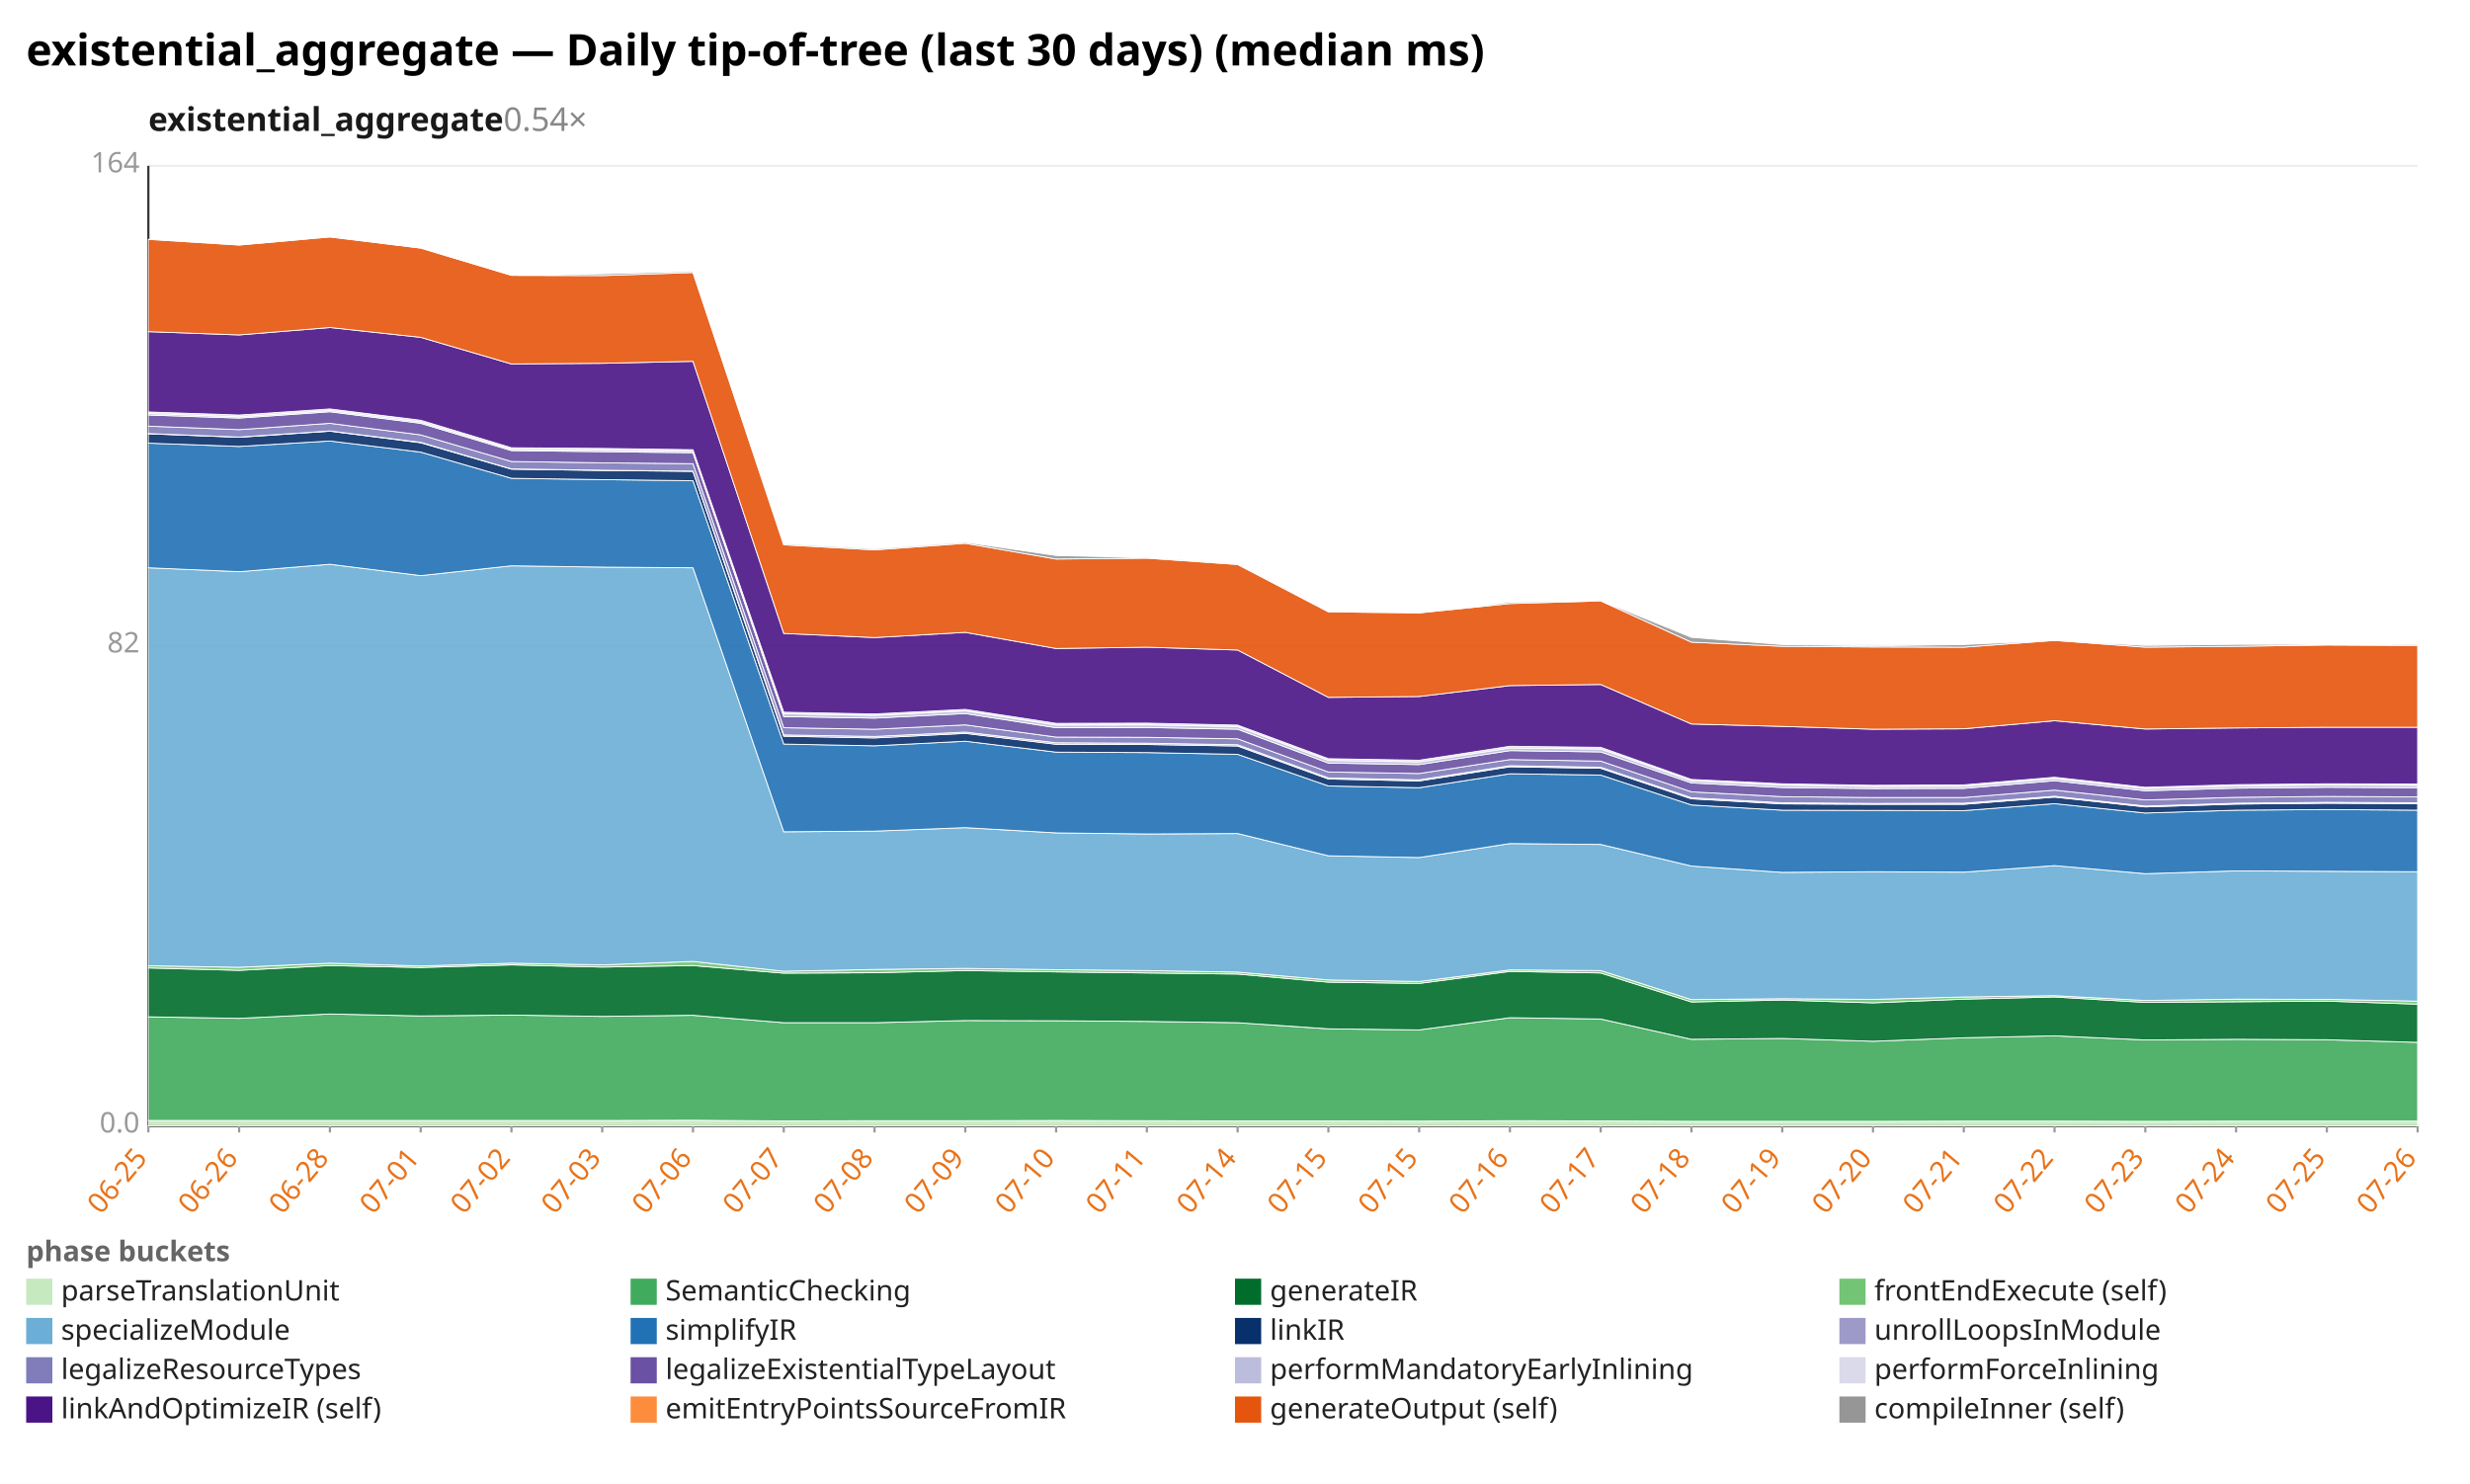
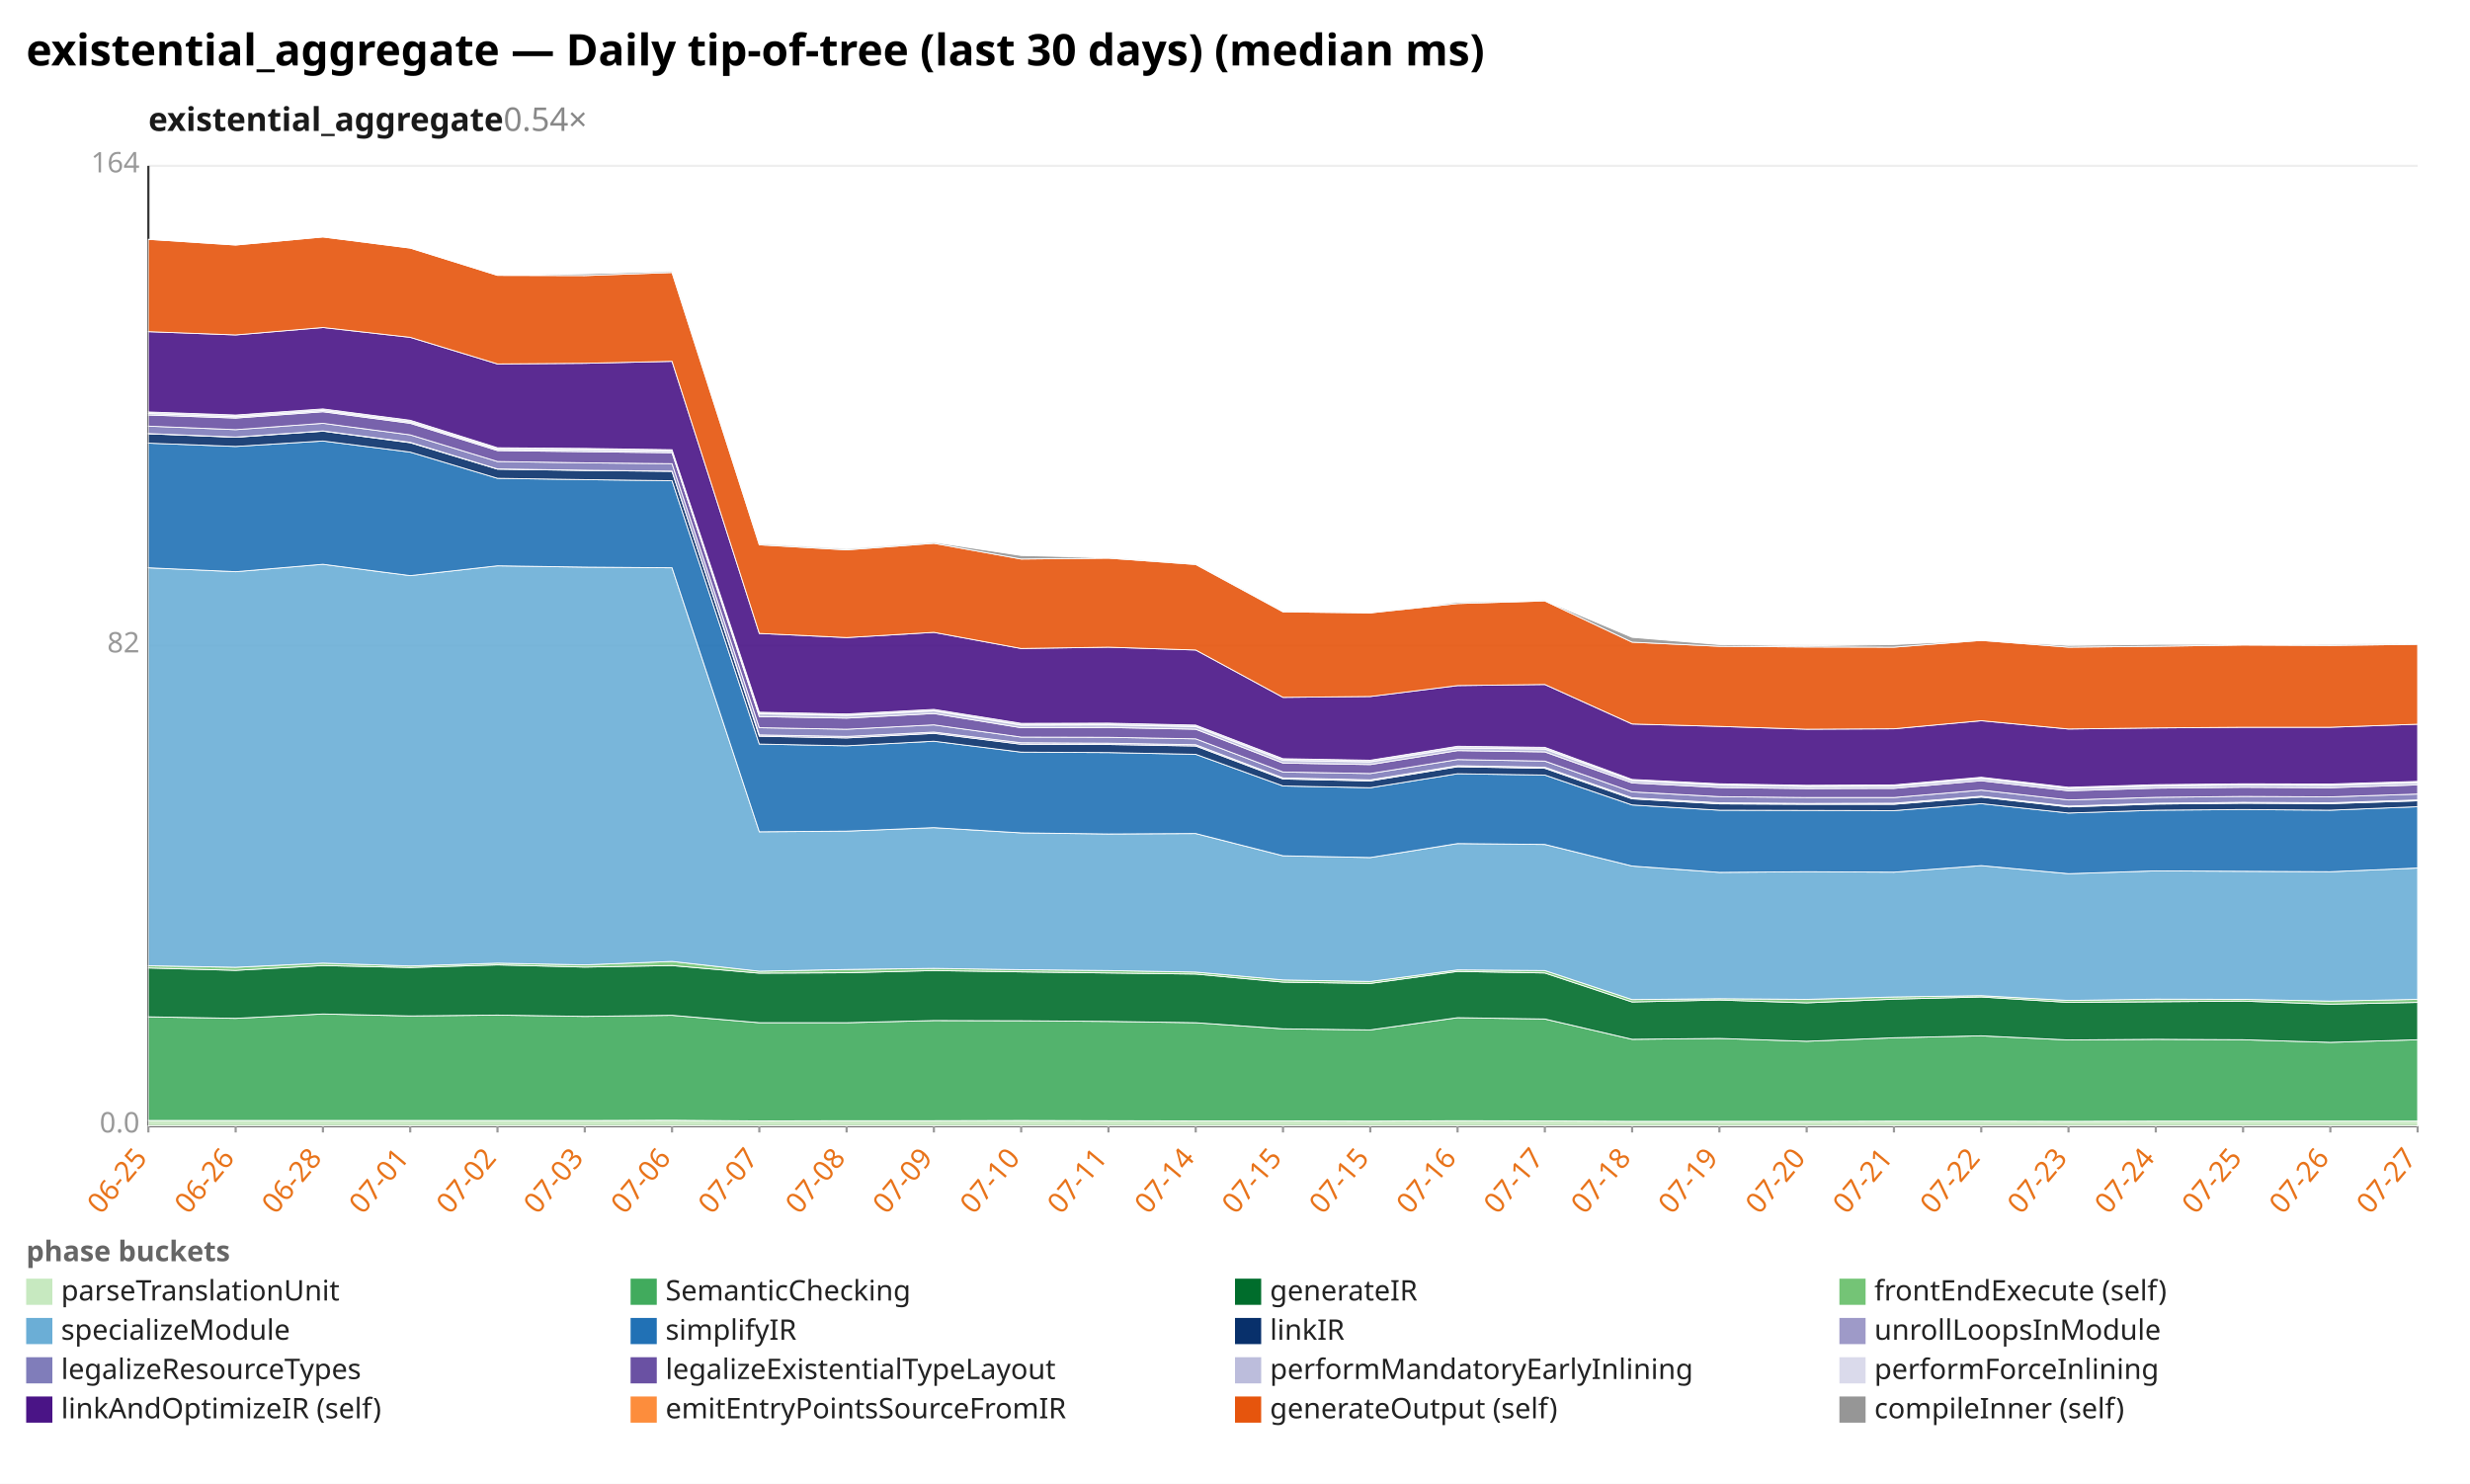
<svg xmlns="http://www.w3.org/2000/svg" width="1132" height="680" viewBox="0 0 1132 680" preserveAspectRatio="xMidYMid meet" font-family="sans-serif" font-size="13">
  <rect width="1132" height="680" fill="white" />
  <text x="12" y="30" font-size="20" font-weight="bold">existential_aggregate — Daily tip-of-tree (last 30 days) (median ms)</text>
  <text x="68" y="60" font-size="15" font-weight="600" fill="#1a1a1a">existential_aggregate<tspan fill="#888" font-weight="400" text-decoration="none">  0.54×</tspan>
  </text>
  <line x1="68.0" y1="516.0" x2="1108.0" y2="516.0" stroke="#eee" />
  <text x="64.0" y="519.0" text-anchor="end" fill="#999">0.0</text>
  <line x1="68.0" y1="296.0" x2="1108.0" y2="296.0" stroke="#eee" />
  <text x="64.0" y="299.0" text-anchor="end" fill="#999">82</text>
  <line x1="68.0" y1="76.0" x2="1108.0" y2="76.0" stroke="#eee" />
  <text x="64.0" y="79.0" text-anchor="end" fill="#999">164</text>
  <line x1="68.0" y1="76.0" x2="68.0" y2="516.0" stroke="#333" />
  <line x1="68.0" y1="516.0" x2="1108.0" y2="516.0" stroke="#333" />
  <line x1="68.0" y1="516.0" x2="68.0" y2="519.0" stroke="#999" />
  <text x="68.0" y="531.0" text-anchor="end" fill="#e8731a" transform="rotate(-50 68.0 531.0)">06-25</text>
-   <line x1="109.6" y1="516.0" x2="109.6" y2="519.0" stroke="#999" />
-   <text x="109.6" y="531.0" text-anchor="end" fill="#e8731a" transform="rotate(-50 109.6 531.0)">06-26</text>
-   <line x1="151.2" y1="516.0" x2="151.2" y2="519.0" stroke="#999" />
-   <text x="151.2" y="531.0" text-anchor="end" fill="#e8731a" transform="rotate(-50 151.2 531.0)">06-28</text>
-   <line x1="192.8" y1="516.0" x2="192.8" y2="519.0" stroke="#999" />
-   <text x="192.8" y="531.0" text-anchor="end" fill="#e8731a" transform="rotate(-50 192.8 531.0)">07-01</text>
-   <line x1="234.4" y1="516.0" x2="234.4" y2="519.0" stroke="#999" />
-   <text x="234.4" y="531.0" text-anchor="end" fill="#e8731a" transform="rotate(-50 234.4 531.0)">07-02</text>
-   <line x1="276.0" y1="516.0" x2="276.0" y2="519.0" stroke="#999" />
-   <text x="276.0" y="531.0" text-anchor="end" fill="#e8731a" transform="rotate(-50 276.0 531.0)">07-03</text>
-   <line x1="317.6" y1="516.0" x2="317.6" y2="519.0" stroke="#999" />
-   <text x="317.6" y="531.0" text-anchor="end" fill="#e8731a" transform="rotate(-50 317.6 531.0)">07-06</text>
-   <line x1="359.2" y1="516.0" x2="359.2" y2="519.0" stroke="#999" />
-   <text x="359.2" y="531.0" text-anchor="end" fill="#e8731a" transform="rotate(-50 359.2 531.0)">07-07</text>
-   <line x1="400.8" y1="516.0" x2="400.8" y2="519.0" stroke="#999" />
-   <text x="400.8" y="531.0" text-anchor="end" fill="#e8731a" transform="rotate(-50 400.8 531.0)">07-08</text>
-   <line x1="442.4" y1="516.0" x2="442.4" y2="519.0" stroke="#999" />
-   <text x="442.4" y="531.0" text-anchor="end" fill="#e8731a" transform="rotate(-50 442.4 531.0)">07-09</text>
-   <line x1="484.0" y1="516.0" x2="484.0" y2="519.0" stroke="#999" />
-   <text x="484.0" y="531.0" text-anchor="end" fill="#e8731a" transform="rotate(-50 484.0 531.0)">07-10</text>
-   <line x1="525.6" y1="516.0" x2="525.6" y2="519.0" stroke="#999" />
-   <text x="525.6" y="531.0" text-anchor="end" fill="#e8731a" transform="rotate(-50 525.6 531.0)">07-11</text>
-   <line x1="567.2" y1="516.0" x2="567.2" y2="519.0" stroke="#999" />
-   <text x="567.2" y="531.0" text-anchor="end" fill="#e8731a" transform="rotate(-50 567.2 531.0)">07-14</text>
-   <line x1="608.8" y1="516.0" x2="608.8" y2="519.0" stroke="#999" />
-   <text x="608.8" y="531.0" text-anchor="end" fill="#e8731a" transform="rotate(-50 608.8 531.0)">07-15</text>
-   <line x1="650.4" y1="516.0" x2="650.4" y2="519.0" stroke="#999" />
-   <text x="650.4" y="531.0" text-anchor="end" fill="#e8731a" transform="rotate(-50 650.4 531.0)">07-15</text>
-   <line x1="692.0" y1="516.0" x2="692.0" y2="519.0" stroke="#999" />
-   <text x="692.0" y="531.0" text-anchor="end" fill="#e8731a" transform="rotate(-50 692.0 531.0)">07-16</text>
-   <line x1="733.6" y1="516.0" x2="733.6" y2="519.0" stroke="#999" />
-   <text x="733.6" y="531.0" text-anchor="end" fill="#e8731a" transform="rotate(-50 733.6 531.0)">07-17</text>
-   <line x1="775.2" y1="516.0" x2="775.2" y2="519.0" stroke="#999" />
-   <text x="775.2" y="531.0" text-anchor="end" fill="#e8731a" transform="rotate(-50 775.2 531.0)">07-18</text>
-   <line x1="816.8" y1="516.0" x2="816.8" y2="519.0" stroke="#999" />
-   <text x="816.8" y="531.0" text-anchor="end" fill="#e8731a" transform="rotate(-50 816.8 531.0)">07-19</text>
-   <line x1="858.4" y1="516.0" x2="858.4" y2="519.0" stroke="#999" />
-   <text x="858.4" y="531.0" text-anchor="end" fill="#e8731a" transform="rotate(-50 858.4 531.0)">07-20</text>
-   <line x1="900.0" y1="516.0" x2="900.0" y2="519.0" stroke="#999" />
-   <text x="900.0" y="531.0" text-anchor="end" fill="#e8731a" transform="rotate(-50 900.0 531.0)">07-21</text>
-   <line x1="941.6" y1="516.0" x2="941.6" y2="519.0" stroke="#999" />
-   <text x="941.6" y="531.0" text-anchor="end" fill="#e8731a" transform="rotate(-50 941.6 531.0)">07-22</text>
-   <line x1="983.2" y1="516.0" x2="983.2" y2="519.0" stroke="#999" />
-   <text x="983.2" y="531.0" text-anchor="end" fill="#e8731a" transform="rotate(-50 983.2 531.0)">07-23</text>
-   <line x1="1024.8" y1="516.0" x2="1024.8" y2="519.0" stroke="#999" />
-   <text x="1024.8" y="531.0" text-anchor="end" fill="#e8731a" transform="rotate(-50 1024.8 531.0)">07-24</text>
-   <line x1="1066.4" y1="516.0" x2="1066.4" y2="519.0" stroke="#999" />
-   <text x="1066.4" y="531.0" text-anchor="end" fill="#e8731a" transform="rotate(-50 1066.4 531.0)">07-25</text>
+   <line x1="108.0" y1="516.0" x2="108.0" y2="519.0" stroke="#999" />
+   <text x="108.0" y="531.0" text-anchor="end" fill="#e8731a" transform="rotate(-50 108.0 531.0)">06-26</text>
+   <line x1="148.0" y1="516.0" x2="148.0" y2="519.0" stroke="#999" />
+   <text x="148.0" y="531.0" text-anchor="end" fill="#e8731a" transform="rotate(-50 148.0 531.0)">06-28</text>
+   <line x1="188.0" y1="516.0" x2="188.0" y2="519.0" stroke="#999" />
+   <text x="188.0" y="531.0" text-anchor="end" fill="#e8731a" transform="rotate(-50 188.0 531.0)">07-01</text>
+   <line x1="228.0" y1="516.0" x2="228.0" y2="519.0" stroke="#999" />
+   <text x="228.0" y="531.0" text-anchor="end" fill="#e8731a" transform="rotate(-50 228.0 531.0)">07-02</text>
+   <line x1="268.0" y1="516.0" x2="268.0" y2="519.0" stroke="#999" />
+   <text x="268.0" y="531.0" text-anchor="end" fill="#e8731a" transform="rotate(-50 268.0 531.0)">07-03</text>
+   <line x1="308.0" y1="516.0" x2="308.0" y2="519.0" stroke="#999" />
+   <text x="308.0" y="531.0" text-anchor="end" fill="#e8731a" transform="rotate(-50 308.0 531.0)">07-06</text>
+   <line x1="348.0" y1="516.0" x2="348.0" y2="519.0" stroke="#999" />
+   <text x="348.0" y="531.0" text-anchor="end" fill="#e8731a" transform="rotate(-50 348.0 531.0)">07-07</text>
+   <line x1="388.0" y1="516.0" x2="388.0" y2="519.0" stroke="#999" />
+   <text x="388.0" y="531.0" text-anchor="end" fill="#e8731a" transform="rotate(-50 388.0 531.0)">07-08</text>
+   <line x1="428.0" y1="516.0" x2="428.0" y2="519.0" stroke="#999" />
+   <text x="428.0" y="531.0" text-anchor="end" fill="#e8731a" transform="rotate(-50 428.0 531.0)">07-09</text>
+   <line x1="468.0" y1="516.0" x2="468.0" y2="519.0" stroke="#999" />
+   <text x="468.0" y="531.0" text-anchor="end" fill="#e8731a" transform="rotate(-50 468.0 531.0)">07-10</text>
+   <line x1="508.0" y1="516.0" x2="508.0" y2="519.0" stroke="#999" />
+   <text x="508.0" y="531.0" text-anchor="end" fill="#e8731a" transform="rotate(-50 508.0 531.0)">07-11</text>
+   <line x1="548.0" y1="516.0" x2="548.0" y2="519.0" stroke="#999" />
+   <text x="548.0" y="531.0" text-anchor="end" fill="#e8731a" transform="rotate(-50 548.0 531.0)">07-14</text>
+   <line x1="588.0" y1="516.0" x2="588.0" y2="519.0" stroke="#999" />
+   <text x="588.0" y="531.0" text-anchor="end" fill="#e8731a" transform="rotate(-50 588.0 531.0)">07-15</text>
+   <line x1="628.0" y1="516.0" x2="628.0" y2="519.0" stroke="#999" />
+   <text x="628.0" y="531.0" text-anchor="end" fill="#e8731a" transform="rotate(-50 628.0 531.0)">07-15</text>
+   <line x1="668.0" y1="516.0" x2="668.0" y2="519.0" stroke="#999" />
+   <text x="668.0" y="531.0" text-anchor="end" fill="#e8731a" transform="rotate(-50 668.0 531.0)">07-16</text>
+   <line x1="708.0" y1="516.0" x2="708.0" y2="519.0" stroke="#999" />
+   <text x="708.0" y="531.0" text-anchor="end" fill="#e8731a" transform="rotate(-50 708.0 531.0)">07-17</text>
+   <line x1="748.0" y1="516.0" x2="748.0" y2="519.0" stroke="#999" />
+   <text x="748.0" y="531.0" text-anchor="end" fill="#e8731a" transform="rotate(-50 748.0 531.0)">07-18</text>
+   <line x1="788.0" y1="516.0" x2="788.0" y2="519.0" stroke="#999" />
+   <text x="788.0" y="531.0" text-anchor="end" fill="#e8731a" transform="rotate(-50 788.0 531.0)">07-19</text>
+   <line x1="828.0" y1="516.0" x2="828.0" y2="519.0" stroke="#999" />
+   <text x="828.0" y="531.0" text-anchor="end" fill="#e8731a" transform="rotate(-50 828.0 531.0)">07-20</text>
+   <line x1="868.0" y1="516.0" x2="868.0" y2="519.0" stroke="#999" />
+   <text x="868.0" y="531.0" text-anchor="end" fill="#e8731a" transform="rotate(-50 868.0 531.0)">07-21</text>
+   <line x1="908.0" y1="516.0" x2="908.0" y2="519.0" stroke="#999" />
+   <text x="908.0" y="531.0" text-anchor="end" fill="#e8731a" transform="rotate(-50 908.0 531.0)">07-22</text>
+   <line x1="948.0" y1="516.0" x2="948.0" y2="519.0" stroke="#999" />
+   <text x="948.0" y="531.0" text-anchor="end" fill="#e8731a" transform="rotate(-50 948.0 531.0)">07-23</text>
+   <line x1="988.0" y1="516.0" x2="988.0" y2="519.0" stroke="#999" />
+   <text x="988.0" y="531.0" text-anchor="end" fill="#e8731a" transform="rotate(-50 988.0 531.0)">07-24</text>
+   <line x1="1028.0" y1="516.0" x2="1028.0" y2="519.0" stroke="#999" />
+   <text x="1028.0" y="531.0" text-anchor="end" fill="#e8731a" transform="rotate(-50 1028.0 531.0)">07-25</text>
+   <line x1="1068.0" y1="516.0" x2="1068.0" y2="519.0" stroke="#999" />
+   <text x="1068.0" y="531.0" text-anchor="end" fill="#e8731a" transform="rotate(-50 1068.0 531.0)">07-26</text>
  <line x1="1108.0" y1="516.0" x2="1108.0" y2="519.0" stroke="#999" />
-   <text x="1108.0" y="531.0" text-anchor="end" fill="#e8731a" transform="rotate(-50 1108.0 531.0)">07-26</text>
-   <polygon points="68.0,513.5 109.6,513.5 151.2,513.5 192.8,513.5 234.4,513.5 276.0,513.5 317.6,513.4 359.2,513.7 400.8,513.6 442.4,513.6 484.0,513.5 525.6,513.6 567.2,513.7 608.8,513.7 650.4,513.8 692.0,513.6 733.6,513.7 775.2,513.9 816.8,513.9 858.4,513.9 900.0,513.8 941.6,513.8 983.2,513.9 1024.8,513.8 1066.4,513.8 1108.0,513.8 1108.0,516.0 1066.4,516.0 1024.8,516.0 983.2,516.0 941.6,516.0 900.0,516.0 858.4,516.0 816.8,516.0 775.2,516.0 733.6,516.0 692.0,516.0 650.4,516.0 608.8,516.0 567.2,516.0 525.6,516.0 484.0,516.0 442.4,516.0 400.8,516.0 359.2,516.0 317.6,516.0 276.0,516.0 234.4,516.0 192.8,516.0 151.2,516.0 109.6,516.0 68.0,516.0" fill="#c7e9c0" fill-opacity="0.9" stroke="#fff" stroke-width="0.4" />
-   <polygon points="68.0,466.0 109.6,466.7 151.2,464.7 192.8,465.6 234.4,465.2 276.0,465.8 317.6,465.3 359.2,468.7 400.8,468.7 442.4,467.7 484.0,467.8 525.6,468.1 567.2,468.7 608.8,471.5 650.4,472.0 692.0,466.4 733.6,467.0 775.2,476.3 816.8,475.9 858.4,477.2 900.0,475.6 941.6,474.7 983.2,476.6 1024.8,476.3 1066.4,476.5 1108.0,477.7 1108.0,513.8 1066.4,513.8 1024.8,513.8 983.2,513.9 941.6,513.8 900.0,513.8 858.4,513.9 816.8,513.9 775.2,513.9 733.6,513.7 692.0,513.6 650.4,513.8 608.8,513.7 567.2,513.7 525.6,513.6 484.0,513.5 442.4,513.6 400.8,513.6 359.2,513.7 317.6,513.4 276.0,513.5 234.4,513.5 192.8,513.5 151.2,513.5 109.6,513.5 68.0,513.5" fill="#41ab5d" fill-opacity="0.9" stroke="#fff" stroke-width="0.4" />
-   <polygon points="68.0,443.6 109.6,444.7 151.2,442.5 192.8,443.4 234.4,442.2 276.0,443.2 317.6,442.5 359.2,446.0 400.8,445.8 442.4,444.8 484.0,445.4 525.6,445.9 567.2,446.4 608.8,450.1 650.4,450.7 692.0,445.2 733.6,445.9 775.2,459.2 816.8,458.3 858.4,459.6 900.0,457.9 941.6,456.9 983.2,459.4 1024.8,459.1 1066.4,458.8 1108.0,460.2 1108.0,477.7 1066.4,476.5 1024.8,476.3 983.2,476.6 941.6,474.7 900.0,475.6 858.4,477.2 816.8,475.9 775.2,476.3 733.6,467.0 692.0,466.4 650.4,472.0 608.8,471.5 567.2,468.7 525.6,468.1 484.0,467.8 442.4,467.7 400.8,468.7 359.2,468.7 317.6,465.3 276.0,465.8 234.4,465.2 192.8,465.6 151.2,464.7 109.6,466.7 68.0,466.0" fill="#006d2c" fill-opacity="0.9" stroke="#fff" stroke-width="0.4" />
-   <polygon points="68.0,442.6 109.6,443.3 151.2,441.4 192.8,442.7 234.4,441.4 276.0,442.2 317.6,440.6 359.2,445.1 400.8,444.3 442.4,443.8 484.0,444.4 525.6,444.8 567.2,445.5 608.8,449.1 650.4,449.8 692.0,444.5 733.6,444.8 775.2,458.1 816.8,457.7 858.4,458.0 900.0,456.9 941.6,456.3 983.2,458.5 1024.8,457.9 1066.4,458.0 1108.0,458.8 1108.0,460.2 1066.4,458.8 1024.8,459.1 983.2,459.4 941.6,456.9 900.0,457.9 858.4,459.6 816.8,458.3 775.2,459.2 733.6,445.9 692.0,445.2 650.4,450.7 608.8,450.1 567.2,446.4 525.6,445.9 484.0,445.4 442.4,444.8 400.8,445.8 359.2,446.0 317.6,442.5 276.0,443.2 234.4,442.2 192.8,443.4 151.2,442.5 109.6,444.7 68.0,443.6" fill="#74c476" fill-opacity="0.9" stroke="#fff" stroke-width="0.4" />
-   <polygon points="68.0,260.2 109.6,262.0 151.2,258.6 192.8,263.8 234.4,259.3 276.0,259.9 317.6,260.2 359.2,381.2 400.8,380.9 442.4,379.3 484.0,381.7 525.6,382.2 567.2,382.0 608.8,392.2 650.4,393.0 692.0,386.6 733.6,387.0 775.2,396.9 816.8,399.8 858.4,399.5 900.0,399.7 941.6,396.7 983.2,400.4 1024.8,399.1 1066.4,399.3 1108.0,399.5 1108.0,458.8 1066.4,458.0 1024.8,457.9 983.2,458.5 941.6,456.3 900.0,456.9 858.4,458.0 816.8,457.7 775.2,458.1 733.6,444.8 692.0,444.5 650.4,449.8 608.8,449.1 567.2,445.5 525.6,444.8 484.0,444.4 442.4,443.8 400.8,444.3 359.2,445.1 317.6,440.6 276.0,442.2 234.4,441.4 192.8,442.7 151.2,441.4 109.6,443.3 68.0,442.6" fill="#6baed6" fill-opacity="0.9" stroke="#fff" stroke-width="0.4" />
-   <polygon points="68.0,203.1 109.6,204.6 151.2,202.1 192.8,207.2 234.4,219.2 276.0,219.8 317.6,220.3 359.2,341.0 400.8,341.8 442.4,339.7 484.0,344.7 525.6,344.9 567.2,345.7 608.8,360.2 650.4,361.0 692.0,354.6 733.6,355.2 775.2,368.9 816.8,371.3 858.4,371.4 900.0,371.5 941.6,368.3 983.2,372.6 1024.8,371.3 1066.4,371.0 1108.0,371.3 1108.0,399.5 1066.4,399.3 1024.8,399.1 983.2,400.4 941.6,396.7 900.0,399.7 858.4,399.5 816.8,399.8 775.2,396.9 733.6,387.0 692.0,386.6 650.4,393.0 608.8,392.2 567.2,382.0 525.6,382.2 484.0,381.7 442.4,379.3 400.8,380.9 359.2,381.2 317.6,260.2 276.0,259.9 234.4,259.3 192.8,263.8 151.2,258.6 109.6,262.0 68.0,260.2" fill="#2171b5" fill-opacity="0.9" stroke="#fff" stroke-width="0.4" />
-   <polygon points="68.0,198.8 109.6,200.4 151.2,197.6 192.8,202.9 234.4,215.0 276.0,215.6 317.6,216.0 359.2,337.4 400.8,338.2 442.4,336.1 484.0,341.1 525.6,341.2 567.2,341.9 608.8,357.0 650.4,357.9 692.0,351.4 733.6,352.1 775.2,366.1 816.8,368.4 858.4,368.6 900.0,368.6 941.6,365.3 983.2,369.8 1024.8,368.5 1066.4,368.1 1108.0,368.3 1108.0,371.3 1066.4,371.0 1024.8,371.3 983.2,372.6 941.6,368.3 900.0,371.5 858.4,371.4 816.8,371.3 775.2,368.9 733.6,355.2 692.0,354.6 650.4,361.0 608.8,360.2 567.2,345.7 525.6,344.9 484.0,344.7 442.4,339.7 400.8,341.8 359.2,341.0 317.6,220.3 276.0,219.8 234.4,219.2 192.8,207.2 151.2,202.1 109.6,204.6 68.0,203.1" fill="#08306b" fill-opacity="0.9" stroke="#fff" stroke-width="0.4" />
-   <polygon points="68.0,198.7 109.6,200.3 151.2,197.5 192.8,202.7 234.4,214.9 276.0,215.5 317.6,215.9 359.2,336.8 400.8,337.5 442.4,335.5 484.0,340.4 525.6,340.6 567.2,341.3 608.8,356.5 650.4,357.4 692.0,350.9 733.6,351.6 775.2,365.6 816.8,367.9 858.4,368.2 900.0,368.1 941.6,364.9 983.2,369.4 1024.8,368.1 1066.4,367.7 1108.0,367.9 1108.0,368.3 1066.4,368.1 1024.8,368.5 983.2,369.8 941.6,365.3 900.0,368.6 858.4,368.6 816.8,368.4 775.2,366.1 733.6,352.1 692.0,351.4 650.4,357.9 608.8,357.0 567.2,341.9 525.6,341.2 484.0,341.1 442.4,336.1 400.8,338.2 359.2,337.4 317.6,216.0 276.0,215.6 234.4,215.0 192.8,202.9 151.2,197.6 109.6,200.4 68.0,198.8" fill="#9e9ac8" fill-opacity="0.9" stroke="#fff" stroke-width="0.4" />
-   <polygon points="68.0,195.3 109.6,196.9 151.2,194.0 192.8,199.3 234.4,211.5 276.0,212.1 317.6,212.5 359.2,333.5 400.8,334.2 442.4,332.2 484.0,337.8 525.6,337.9 567.2,338.6 608.8,353.8 650.4,354.5 692.0,348.1 733.6,348.8 775.2,362.9 816.8,365.1 858.4,365.5 900.0,365.5 941.6,362.1 983.2,366.6 1024.8,365.4 1066.4,365.0 1108.0,365.2 1108.0,367.9 1066.4,367.7 1024.8,368.1 983.2,369.4 941.6,364.9 900.0,368.1 858.4,368.2 816.8,367.9 775.2,365.6 733.6,351.6 692.0,350.9 650.4,357.4 608.8,356.5 567.2,341.3 525.6,340.6 484.0,340.4 442.4,335.5 400.8,337.5 359.2,336.8 317.6,215.9 276.0,215.5 234.4,214.9 192.8,202.7 151.2,197.5 109.6,200.3 68.0,198.7" fill="#807dba" fill-opacity="0.9" stroke="#fff" stroke-width="0.4" />
-   <polygon points="68.0,190.2 109.6,191.6 151.2,188.7 192.8,194.0 234.4,206.5 276.0,207.0 317.6,207.5 359.2,328.4 400.8,329.1 442.4,327.0 484.0,333.5 525.6,333.4 567.2,334.2 608.8,349.7 650.4,350.4 692.0,344.0 733.6,344.6 775.2,358.8 816.8,360.9 858.4,361.4 900.0,361.3 941.6,357.8 983.2,362.4 1024.8,361.2 1066.4,360.8 1108.0,361.0 1108.0,365.2 1066.4,365.0 1024.8,365.4 983.2,366.6 941.6,362.1 900.0,365.5 858.4,365.5 816.8,365.1 775.2,362.9 733.6,348.8 692.0,348.1 650.4,354.5 608.8,353.8 567.2,338.6 525.6,337.9 484.0,337.8 442.4,332.2 400.8,334.2 359.2,333.5 317.6,212.5 276.0,212.1 234.4,211.5 192.8,199.3 151.2,194.0 109.6,196.9 68.0,195.3" fill="#6a51a3" fill-opacity="0.9" stroke="#fff" stroke-width="0.4" />
-   <polygon points="68.0,189.5 109.6,191.0 151.2,188.1 192.8,193.4 234.4,205.9 276.0,206.3 317.6,206.8 359.2,327.1 400.8,327.9 442.4,325.8 484.0,332.3 525.6,332.2 567.2,333.0 608.8,348.5 650.4,349.2 692.0,342.8 733.6,343.3 775.2,357.8 816.8,359.8 858.4,360.4 900.0,360.3 941.6,356.8 983.2,361.4 1024.8,360.2 1066.4,359.7 1108.0,359.9 1108.0,361.0 1066.4,360.8 1024.8,361.2 983.2,362.4 941.6,357.8 900.0,361.3 858.4,361.4 816.8,360.9 775.2,358.8 733.6,344.6 692.0,344.0 650.4,350.4 608.8,349.7 567.2,334.2 525.6,333.4 484.0,333.5 442.4,327.0 400.8,329.1 359.2,328.4 317.6,207.5 276.0,207.0 234.4,206.5 192.8,194.0 151.2,188.7 109.6,191.6 68.0,190.2" fill="#bcbddc" fill-opacity="0.9" stroke="#fff" stroke-width="0.4" />
-   <polygon points="68.0,188.8 109.6,190.2 151.2,187.4 192.8,192.6 234.4,205.2 276.0,205.5 317.6,206.1 359.2,326.4 400.8,327.2 442.4,325.1 484.0,331.5 525.6,331.4 567.2,332.3 608.8,347.7 650.4,348.4 692.0,342.0 733.6,342.5 775.2,357.2 816.8,359.2 858.4,359.9 900.0,359.7 941.6,356.2 983.2,360.8 1024.8,359.6 1066.4,359.2 1108.0,359.3 1108.0,359.9 1066.4,359.7 1024.8,360.2 983.2,361.4 941.6,356.8 900.0,360.3 858.4,360.4 816.8,359.8 775.2,357.8 733.6,343.3 692.0,342.8 650.4,349.2 608.8,348.5 567.2,333.0 525.6,332.2 484.0,332.3 442.4,325.8 400.8,327.9 359.2,327.1 317.6,206.8 276.0,206.3 234.4,205.9 192.8,193.4 151.2,188.1 109.6,191.0 68.0,189.5" fill="#dadaeb" fill-opacity="0.9" stroke="#fff" stroke-width="0.4" />
-   <polygon points="68.0,152.0 109.6,153.5 151.2,150.1 192.8,154.6 234.4,166.8 276.0,166.5 317.6,165.6 359.2,290.3 400.8,292.2 442.4,289.8 484.0,297.2 525.6,296.6 567.2,297.9 608.8,319.6 650.4,319.2 692.0,314.2 733.6,313.7 775.2,331.8 816.8,332.9 858.4,334.2 900.0,334.0 941.6,330.3 983.2,334.1 1024.8,333.6 1066.4,333.3 1108.0,333.3 1108.0,359.3 1066.4,359.2 1024.8,359.6 983.2,360.8 941.6,356.2 900.0,359.7 858.4,359.9 816.8,359.2 775.2,357.2 733.6,342.5 692.0,342.0 650.4,348.4 608.8,347.7 567.2,332.3 525.6,331.4 484.0,331.5 442.4,325.1 400.8,327.2 359.2,326.4 317.6,206.1 276.0,205.5 234.4,205.2 192.8,192.6 151.2,187.4 109.6,190.2 68.0,188.8" fill="#4a1486" fill-opacity="0.9" stroke="#fff" stroke-width="0.4" />
-   <polygon points="68.0,109.7 109.6,112.3 151.2,108.6 192.8,113.7 234.4,126.2 276.0,126.3 317.6,124.9 359.2,249.7 400.8,252.0 442.4,249.0 484.0,256.2 525.6,255.8 567.2,258.7 608.8,280.4 650.4,280.9 692.0,276.6 733.6,275.4 775.2,294.3 816.8,296.2 858.4,296.5 900.0,296.6 941.6,293.5 983.2,296.6 1024.8,296.2 1066.4,295.6 1108.0,295.8 1108.0,333.3 1066.4,333.3 1024.8,333.6 983.2,334.1 941.6,330.3 900.0,334.0 858.4,334.2 816.8,332.9 775.2,331.8 733.6,313.7 692.0,314.2 650.4,319.2 608.8,319.6 567.2,297.9 525.6,296.6 484.0,297.2 442.4,289.8 400.8,292.2 359.2,290.3 317.6,165.6 276.0,166.5 234.4,166.8 192.8,154.6 151.2,150.1 109.6,153.5 68.0,152.0" fill="#e6550d" fill-opacity="0.9" stroke="#fff" stroke-width="0.4" />
-   <polygon points="68.0,109.7 109.6,112.3 151.2,108.6 192.8,113.7 234.4,126.2 276.0,125.5 317.6,124.4 359.2,249.2 400.8,251.5 442.4,248.5 484.0,254.6 525.6,255.6 567.2,258.4 608.8,280.1 650.4,280.9 692.0,276.0 733.6,275.2 775.2,292.1 816.8,295.4 858.4,296.0 900.0,295.4 941.6,293.5 983.2,295.8 1024.8,295.3 1066.4,295.3 1108.0,295.3 1108.0,295.8 1066.4,295.6 1024.8,296.2 983.2,296.6 941.6,293.5 900.0,296.6 858.4,296.5 816.8,296.2 775.2,294.3 733.6,275.4 692.0,276.6 650.4,280.9 608.8,280.4 567.2,258.7 525.6,255.8 484.0,256.2 442.4,249.0 400.8,252.0 359.2,249.7 317.6,124.9 276.0,126.3 234.4,126.2 192.8,113.7 151.2,108.6 109.6,112.3 68.0,109.7" fill="#969696" fill-opacity="0.9" stroke="#fff" stroke-width="0.4" />
+   <text x="1108.0" y="531.0" text-anchor="end" fill="#e8731a" transform="rotate(-50 1108.0 531.0)">07-27</text>
+   <polygon points="68.0,513.5 108.0,513.5 148.0,513.5 188.0,513.5 228.0,513.5 268.0,513.5 308.0,513.4 348.0,513.7 388.0,513.6 428.0,513.6 468.0,513.5 508.0,513.6 548.0,513.7 588.0,513.7 628.0,513.8 668.0,513.6 708.0,513.7 748.0,513.9 788.0,513.9 828.0,513.9 868.0,513.8 908.0,513.8 948.0,513.9 988.0,513.8 1028.0,513.8 1068.0,513.8 1108.0,513.8 1108.0,516.0 1068.0,516.0 1028.0,516.0 988.0,516.0 948.0,516.0 908.0,516.0 868.0,516.0 828.0,516.0 788.0,516.0 748.0,516.0 708.0,516.0 668.0,516.0 628.0,516.0 588.0,516.0 548.0,516.0 508.0,516.0 468.0,516.0 428.0,516.0 388.0,516.0 348.0,516.0 308.0,516.0 268.0,516.0 228.0,516.0 188.0,516.0 148.0,516.0 108.0,516.0 68.0,516.0" fill="#c7e9c0" fill-opacity="0.9" stroke="#fff" stroke-width="0.4" />
+   <polygon points="68.0,466.0 108.0,466.7 148.0,464.7 188.0,465.6 228.0,465.2 268.0,465.8 308.0,465.3 348.0,468.7 388.0,468.7 428.0,467.7 468.0,467.8 508.0,468.1 548.0,468.7 588.0,471.5 628.0,472.0 668.0,466.4 708.0,467.0 748.0,476.3 788.0,475.9 828.0,477.2 868.0,475.6 908.0,474.7 948.0,476.6 988.0,476.3 1028.0,476.5 1068.0,477.7 1108.0,476.5 1108.0,513.8 1068.0,513.8 1028.0,513.8 988.0,513.8 948.0,513.9 908.0,513.8 868.0,513.8 828.0,513.9 788.0,513.9 748.0,513.9 708.0,513.7 668.0,513.6 628.0,513.8 588.0,513.7 548.0,513.7 508.0,513.6 468.0,513.5 428.0,513.6 388.0,513.6 348.0,513.7 308.0,513.4 268.0,513.5 228.0,513.5 188.0,513.5 148.0,513.5 108.0,513.5 68.0,513.5" fill="#41ab5d" fill-opacity="0.9" stroke="#fff" stroke-width="0.4" />
+   <polygon points="68.0,443.6 108.0,444.7 148.0,442.5 188.0,443.4 228.0,442.2 268.0,443.2 308.0,442.5 348.0,446.0 388.0,445.8 428.0,444.8 468.0,445.4 508.0,445.9 548.0,446.4 588.0,450.1 628.0,450.7 668.0,445.2 708.0,445.9 748.0,459.2 788.0,458.3 828.0,459.6 868.0,457.9 908.0,456.9 948.0,459.4 988.0,459.1 1028.0,458.8 1068.0,460.2 1108.0,459.4 1108.0,476.5 1068.0,477.7 1028.0,476.5 988.0,476.3 948.0,476.6 908.0,474.7 868.0,475.6 828.0,477.2 788.0,475.9 748.0,476.3 708.0,467.0 668.0,466.4 628.0,472.0 588.0,471.5 548.0,468.7 508.0,468.1 468.0,467.8 428.0,467.7 388.0,468.7 348.0,468.7 308.0,465.3 268.0,465.8 228.0,465.2 188.0,465.6 148.0,464.7 108.0,466.7 68.0,466.0" fill="#006d2c" fill-opacity="0.9" stroke="#fff" stroke-width="0.4" />
+   <polygon points="68.0,442.6 108.0,443.3 148.0,441.4 188.0,442.7 228.0,441.4 268.0,442.2 308.0,440.6 348.0,445.1 388.0,444.3 428.0,443.8 468.0,444.4 508.0,444.8 548.0,445.5 588.0,449.1 628.0,449.8 668.0,444.5 708.0,444.8 748.0,458.1 788.0,457.7 828.0,458.0 868.0,456.9 908.0,456.3 948.0,458.5 988.0,457.9 1028.0,458.0 1068.0,458.8 1108.0,458.0 1108.0,459.4 1068.0,460.2 1028.0,458.8 988.0,459.1 948.0,459.4 908.0,456.9 868.0,457.9 828.0,459.6 788.0,458.3 748.0,459.2 708.0,445.9 668.0,445.2 628.0,450.7 588.0,450.1 548.0,446.4 508.0,445.9 468.0,445.4 428.0,444.8 388.0,445.8 348.0,446.0 308.0,442.5 268.0,443.2 228.0,442.2 188.0,443.4 148.0,442.5 108.0,444.7 68.0,443.6" fill="#74c476" fill-opacity="0.9" stroke="#fff" stroke-width="0.4" />
+   <polygon points="68.0,260.2 108.0,262.0 148.0,258.6 188.0,263.8 228.0,259.3 268.0,259.9 308.0,260.2 348.0,381.2 388.0,380.9 428.0,379.3 468.0,381.7 508.0,382.2 548.0,382.0 588.0,392.2 628.0,393.0 668.0,386.6 708.0,387.0 748.0,396.9 788.0,399.8 828.0,399.5 868.0,399.7 908.0,396.7 948.0,400.4 988.0,399.1 1028.0,399.3 1068.0,399.5 1108.0,397.8 1108.0,458.0 1068.0,458.8 1028.0,458.0 988.0,457.9 948.0,458.5 908.0,456.3 868.0,456.9 828.0,458.0 788.0,457.7 748.0,458.1 708.0,444.8 668.0,444.5 628.0,449.8 588.0,449.1 548.0,445.5 508.0,444.8 468.0,444.4 428.0,443.8 388.0,444.3 348.0,445.1 308.0,440.6 268.0,442.2 228.0,441.4 188.0,442.7 148.0,441.4 108.0,443.3 68.0,442.6" fill="#6baed6" fill-opacity="0.9" stroke="#fff" stroke-width="0.4" />
+   <polygon points="68.0,203.1 108.0,204.6 148.0,202.1 188.0,207.2 228.0,219.2 268.0,219.8 308.0,220.3 348.0,341.0 388.0,341.8 428.0,339.7 468.0,344.7 508.0,344.9 548.0,345.7 588.0,360.2 628.0,361.0 668.0,354.6 708.0,355.2 748.0,368.9 788.0,371.3 828.0,371.4 868.0,371.5 908.0,368.3 948.0,372.6 988.0,371.3 1028.0,371.0 1068.0,371.3 1108.0,369.7 1108.0,397.8 1068.0,399.5 1028.0,399.3 988.0,399.1 948.0,400.4 908.0,396.7 868.0,399.7 828.0,399.5 788.0,399.8 748.0,396.9 708.0,387.0 668.0,386.6 628.0,393.0 588.0,392.2 548.0,382.0 508.0,382.2 468.0,381.7 428.0,379.3 388.0,380.9 348.0,381.2 308.0,260.2 268.0,259.9 228.0,259.3 188.0,263.8 148.0,258.6 108.0,262.0 68.0,260.2" fill="#2171b5" fill-opacity="0.9" stroke="#fff" stroke-width="0.4" />
+   <polygon points="68.0,198.8 108.0,200.4 148.0,197.6 188.0,202.9 228.0,215.0 268.0,215.6 308.0,216.0 348.0,337.4 388.0,338.2 428.0,336.1 468.0,341.1 508.0,341.2 548.0,341.9 588.0,357.0 628.0,357.9 668.0,351.4 708.0,352.1 748.0,366.1 788.0,368.4 828.0,368.6 868.0,368.6 908.0,365.3 948.0,369.8 988.0,368.5 1028.0,368.1 1068.0,368.3 1108.0,367.0 1108.0,369.7 1068.0,371.3 1028.0,371.0 988.0,371.3 948.0,372.6 908.0,368.3 868.0,371.5 828.0,371.4 788.0,371.3 748.0,368.9 708.0,355.2 668.0,354.6 628.0,361.0 588.0,360.2 548.0,345.7 508.0,344.9 468.0,344.7 428.0,339.7 388.0,341.8 348.0,341.0 308.0,220.3 268.0,219.8 228.0,219.2 188.0,207.2 148.0,202.1 108.0,204.6 68.0,203.1" fill="#08306b" fill-opacity="0.9" stroke="#fff" stroke-width="0.4" />
+   <polygon points="68.0,198.7 108.0,200.3 148.0,197.5 188.0,202.7 228.0,214.9 268.0,215.5 308.0,215.9 348.0,336.8 388.0,337.5 428.0,335.5 468.0,340.4 508.0,340.6 548.0,341.3 588.0,356.5 628.0,357.4 668.0,350.9 708.0,351.6 748.0,365.6 788.0,367.9 828.0,368.2 868.0,368.1 908.0,364.9 948.0,369.4 988.0,368.1 1028.0,367.7 1068.0,367.9 1108.0,366.6 1108.0,367.0 1068.0,368.3 1028.0,368.1 988.0,368.5 948.0,369.8 908.0,365.3 868.0,368.6 828.0,368.6 788.0,368.4 748.0,366.1 708.0,352.1 668.0,351.4 628.0,357.9 588.0,357.0 548.0,341.9 508.0,341.2 468.0,341.1 428.0,336.1 388.0,338.2 348.0,337.4 308.0,216.0 268.0,215.6 228.0,215.0 188.0,202.9 148.0,197.6 108.0,200.4 68.0,198.8" fill="#9e9ac8" fill-opacity="0.9" stroke="#fff" stroke-width="0.4" />
+   <polygon points="68.0,195.3 108.0,196.9 148.0,194.0 188.0,199.3 228.0,211.5 268.0,212.1 308.0,212.5 348.0,333.5 388.0,334.2 428.0,332.2 468.0,337.8 508.0,337.9 548.0,338.6 588.0,353.8 628.0,354.5 668.0,348.1 708.0,348.8 748.0,362.9 788.0,365.1 828.0,365.5 868.0,365.5 908.0,362.1 948.0,366.6 988.0,365.4 1028.0,365.0 1068.0,365.2 1108.0,363.9 1108.0,366.6 1068.0,367.9 1028.0,367.7 988.0,368.1 948.0,369.4 908.0,364.9 868.0,368.1 828.0,368.2 788.0,367.9 748.0,365.6 708.0,351.6 668.0,350.9 628.0,357.4 588.0,356.5 548.0,341.3 508.0,340.6 468.0,340.4 428.0,335.5 388.0,337.5 348.0,336.8 308.0,215.9 268.0,215.5 228.0,214.9 188.0,202.7 148.0,197.5 108.0,200.3 68.0,198.7" fill="#807dba" fill-opacity="0.9" stroke="#fff" stroke-width="0.4" />
+   <polygon points="68.0,190.2 108.0,191.6 148.0,188.7 188.0,194.0 228.0,206.5 268.0,207.0 308.0,207.5 348.0,328.4 388.0,329.1 428.0,327.0 468.0,333.5 508.0,333.4 548.0,334.2 588.0,349.7 628.0,350.4 668.0,344.0 708.0,344.6 748.0,358.8 788.0,360.9 828.0,361.4 868.0,361.3 908.0,357.8 948.0,362.4 988.0,361.2 1028.0,360.8 1068.0,361.0 1108.0,359.7 1108.0,363.9 1068.0,365.2 1028.0,365.0 988.0,365.4 948.0,366.6 908.0,362.1 868.0,365.5 828.0,365.5 788.0,365.1 748.0,362.9 708.0,348.8 668.0,348.1 628.0,354.5 588.0,353.8 548.0,338.6 508.0,337.9 468.0,337.8 428.0,332.2 388.0,334.2 348.0,333.5 308.0,212.5 268.0,212.1 228.0,211.5 188.0,199.3 148.0,194.0 108.0,196.9 68.0,195.3" fill="#6a51a3" fill-opacity="0.9" stroke="#fff" stroke-width="0.4" />
+   <polygon points="68.0,189.5 108.0,191.0 148.0,188.1 188.0,193.4 228.0,205.9 268.0,206.3 308.0,206.8 348.0,327.1 388.0,327.9 428.0,325.8 468.0,332.3 508.0,332.2 548.0,333.0 588.0,348.5 628.0,349.2 668.0,342.8 708.0,343.3 748.0,357.8 788.0,359.8 828.0,360.4 868.0,360.3 908.0,356.8 948.0,361.4 988.0,360.2 1028.0,359.7 1068.0,359.9 1108.0,358.7 1108.0,359.7 1068.0,361.0 1028.0,360.8 988.0,361.2 948.0,362.4 908.0,357.8 868.0,361.3 828.0,361.4 788.0,360.9 748.0,358.8 708.0,344.6 668.0,344.0 628.0,350.4 588.0,349.7 548.0,334.2 508.0,333.4 468.0,333.5 428.0,327.0 388.0,329.1 348.0,328.4 308.0,207.5 268.0,207.0 228.0,206.5 188.0,194.0 148.0,188.7 108.0,191.6 68.0,190.2" fill="#bcbddc" fill-opacity="0.9" stroke="#fff" stroke-width="0.4" />
+   <polygon points="68.0,188.8 108.0,190.2 148.0,187.4 188.0,192.6 228.0,205.2 268.0,205.5 308.0,206.1 348.0,326.4 388.0,327.2 428.0,325.1 468.0,331.5 508.0,331.4 548.0,332.3 588.0,347.7 628.0,348.4 668.0,342.0 708.0,342.5 748.0,357.2 788.0,359.2 828.0,359.9 868.0,359.7 908.0,356.2 948.0,360.8 988.0,359.6 1028.0,359.2 1068.0,359.3 1108.0,358.1 1108.0,358.7 1068.0,359.9 1028.0,359.7 988.0,360.2 948.0,361.4 908.0,356.8 868.0,360.3 828.0,360.4 788.0,359.8 748.0,357.8 708.0,343.3 668.0,342.8 628.0,349.2 588.0,348.5 548.0,333.0 508.0,332.2 468.0,332.3 428.0,325.8 388.0,327.9 348.0,327.1 308.0,206.8 268.0,206.3 228.0,205.9 188.0,193.4 148.0,188.1 108.0,191.0 68.0,189.5" fill="#dadaeb" fill-opacity="0.9" stroke="#fff" stroke-width="0.4" />
+   <polygon points="68.0,152.0 108.0,153.5 148.0,150.1 188.0,154.6 228.0,166.8 268.0,166.5 308.0,165.6 348.0,290.3 388.0,292.2 428.0,289.8 468.0,297.2 508.0,296.6 548.0,297.9 588.0,319.6 628.0,319.2 668.0,314.2 708.0,313.7 748.0,331.8 788.0,332.9 828.0,334.2 868.0,334.0 908.0,330.3 948.0,334.1 988.0,333.6 1028.0,333.3 1068.0,333.3 1108.0,331.9 1108.0,358.1 1068.0,359.3 1028.0,359.2 988.0,359.6 948.0,360.8 908.0,356.2 868.0,359.7 828.0,359.9 788.0,359.2 748.0,357.2 708.0,342.5 668.0,342.0 628.0,348.4 588.0,347.7 548.0,332.3 508.0,331.4 468.0,331.5 428.0,325.1 388.0,327.2 348.0,326.4 308.0,206.1 268.0,205.5 228.0,205.2 188.0,192.6 148.0,187.4 108.0,190.2 68.0,188.8" fill="#4a1486" fill-opacity="0.9" stroke="#fff" stroke-width="0.4" />
+   <polygon points="68.0,109.7 108.0,112.3 148.0,108.6 188.0,113.7 228.0,126.2 268.0,126.3 308.0,124.9 348.0,249.7 388.0,252.0 428.0,249.0 468.0,256.2 508.0,255.8 548.0,258.7 588.0,280.4 628.0,280.9 668.0,276.6 708.0,275.4 748.0,294.3 788.0,296.2 828.0,296.5 868.0,296.6 908.0,293.5 948.0,296.6 988.0,296.2 1028.0,295.6 1068.0,295.8 1108.0,295.3 1108.0,331.9 1068.0,333.3 1028.0,333.3 988.0,333.6 948.0,334.1 908.0,330.3 868.0,334.0 828.0,334.2 788.0,332.9 748.0,331.8 708.0,313.7 668.0,314.2 628.0,319.2 588.0,319.6 548.0,297.9 508.0,296.6 468.0,297.2 428.0,289.8 388.0,292.2 348.0,290.3 308.0,165.6 268.0,166.5 228.0,166.8 188.0,154.6 148.0,150.1 108.0,153.5 68.0,152.0" fill="#e6550d" fill-opacity="0.9" stroke="#fff" stroke-width="0.4" />
+   <polygon points="68.0,109.7 108.0,112.3 148.0,108.6 188.0,113.7 228.0,126.2 268.0,125.5 308.0,124.4 348.0,249.2 388.0,251.5 428.0,248.5 468.0,254.6 508.0,255.6 548.0,258.4 588.0,280.1 628.0,280.9 668.0,276.0 708.0,275.2 748.0,292.1 788.0,295.4 828.0,296.0 868.0,295.4 908.0,293.5 948.0,295.8 988.0,295.3 1028.0,295.3 1068.0,295.3 1108.0,294.9 1108.0,295.3 1068.0,295.8 1028.0,295.6 988.0,296.2 948.0,296.6 908.0,293.5 868.0,296.6 828.0,296.5 788.0,296.2 748.0,294.3 708.0,275.4 668.0,276.6 628.0,280.9 588.0,280.4 548.0,258.7 508.0,255.8 468.0,256.2 428.0,249.0 388.0,252.0 348.0,249.7 308.0,124.9 268.0,126.3 228.0,126.2 188.0,113.7 148.0,108.6 108.0,112.3 68.0,109.7" fill="#969696" fill-opacity="0.9" stroke="#fff" stroke-width="0.4" />
  <text x="12" y="578" fill="#666" font-weight="600">phase buckets</text>
  <rect x="12" y="586" width="12" height="12" fill="#c7e9c0" />
  <text x="28" y="596" fill="#222">parseTranslationUnit</text>
  <rect x="289" y="586" width="12" height="12" fill="#41ab5d" />
  <text x="305" y="596" fill="#222">SemanticChecking</text>
  <rect x="566" y="586" width="12" height="12" fill="#006d2c" />
  <text x="582" y="596" fill="#222">generateIR</text>
  <rect x="843" y="586" width="12" height="12" fill="#74c476" />
  <text x="859" y="596" fill="#222">frontEndExecute (self)</text>
  <rect x="12" y="604" width="12" height="12" fill="#6baed6" />
  <text x="28" y="614" fill="#222">specializeModule</text>
  <rect x="289" y="604" width="12" height="12" fill="#2171b5" />
  <text x="305" y="614" fill="#222">simplifyIR</text>
  <rect x="566" y="604" width="12" height="12" fill="#08306b" />
  <text x="582" y="614" fill="#222">linkIR</text>
  <rect x="843" y="604" width="12" height="12" fill="#9e9ac8" />
  <text x="859" y="614" fill="#222">unrollLoopsInModule</text>
  <rect x="12" y="622" width="12" height="12" fill="#807dba" />
  <text x="28" y="632" fill="#222">legalizeResourceTypes</text>
  <rect x="289" y="622" width="12" height="12" fill="#6a51a3" />
  <text x="305" y="632" fill="#222">legalizeExistentialTypeLayout</text>
  <rect x="566" y="622" width="12" height="12" fill="#bcbddc" />
  <text x="582" y="632" fill="#222">performMandatoryEarlyInlining</text>
  <rect x="843" y="622" width="12" height="12" fill="#dadaeb" />
  <text x="859" y="632" fill="#222">performForceInlining</text>
  <rect x="12" y="640" width="12" height="12" fill="#4a1486" />
  <text x="28" y="650" fill="#222">linkAndOptimizeIR (self)</text>
  <rect x="289" y="640" width="12" height="12" fill="#fd8d3c" />
  <text x="305" y="650" fill="#222">emitEntryPointsSourceFromIR</text>
  <rect x="566" y="640" width="12" height="12" fill="#e6550d" />
  <text x="582" y="650" fill="#222">generateOutput (self)</text>
  <rect x="843" y="640" width="12" height="12" fill="#969696" />
  <text x="859" y="650" fill="#222">compileInner (self)</text>
</svg>
